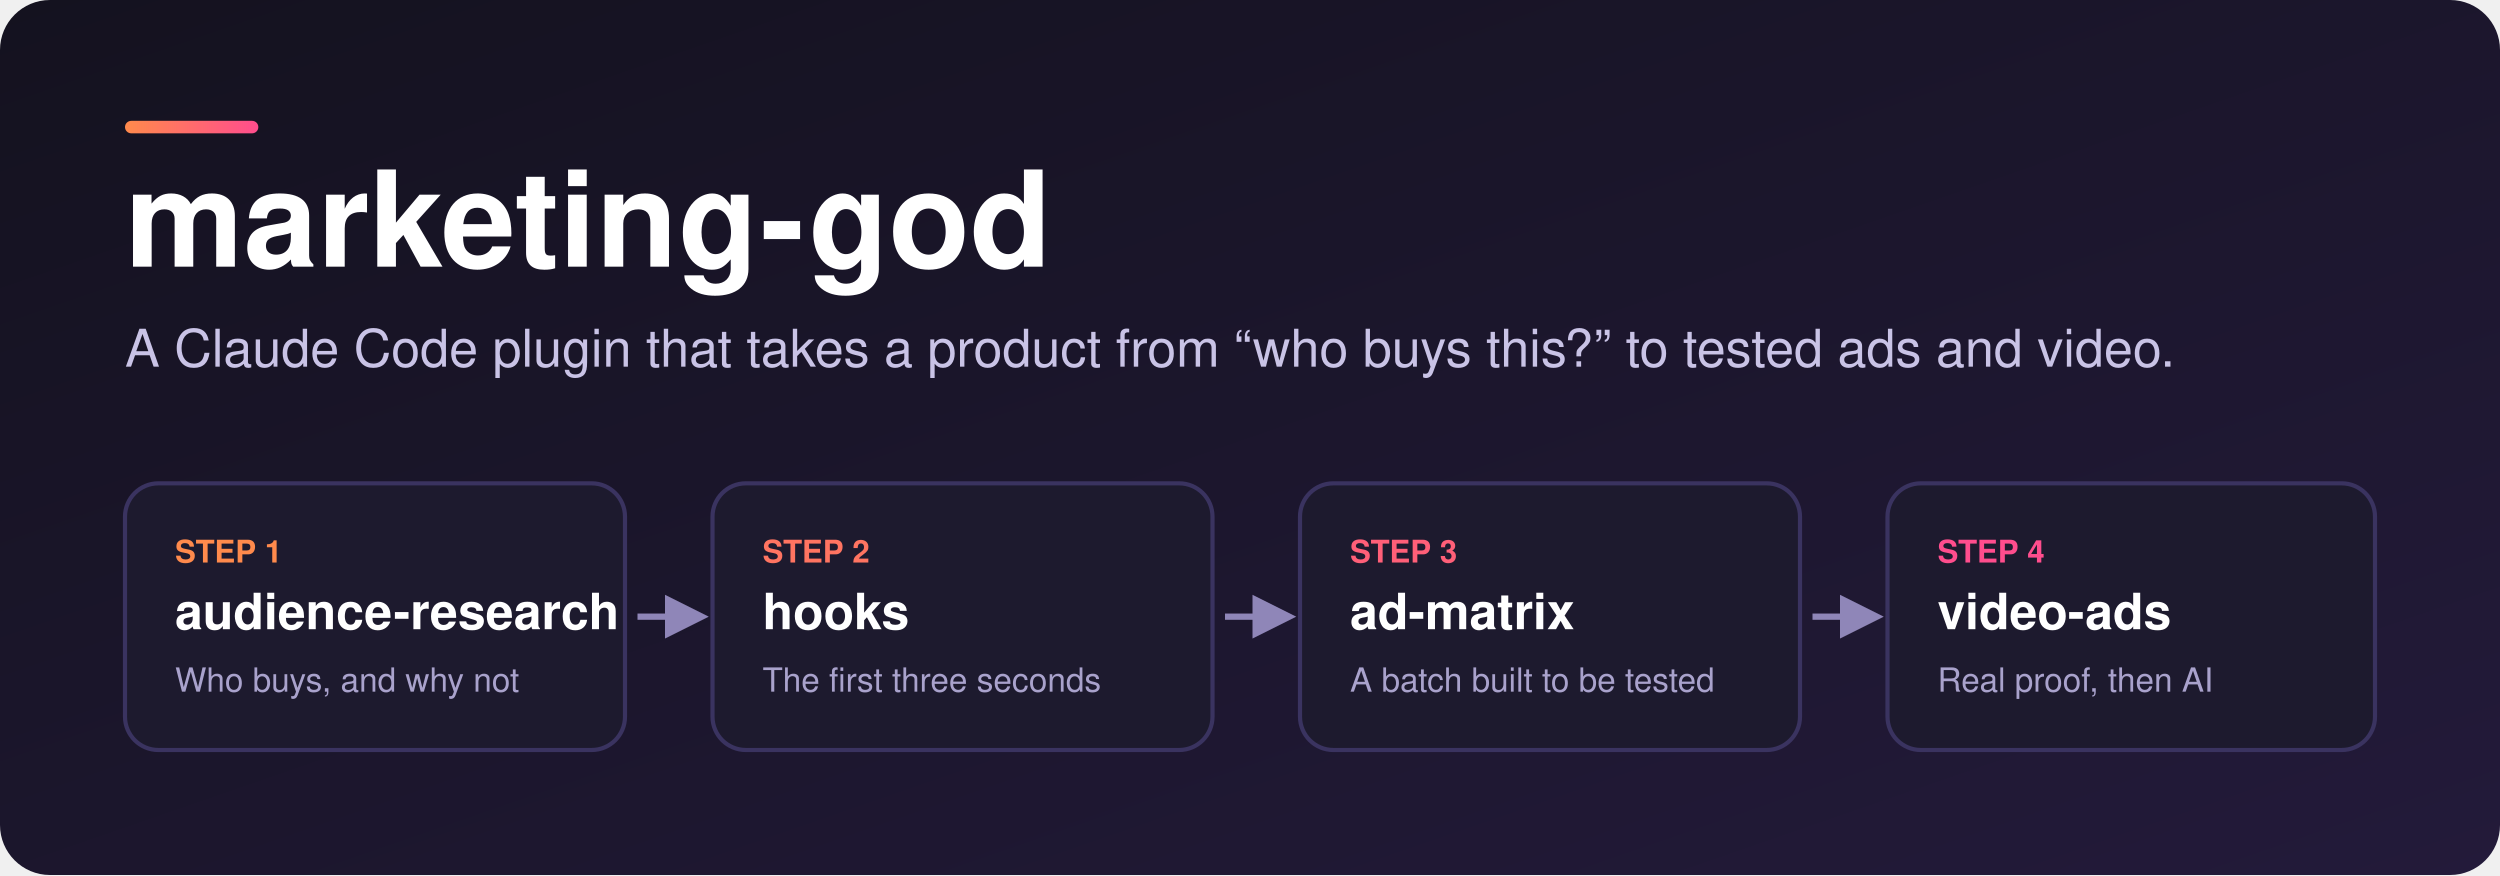
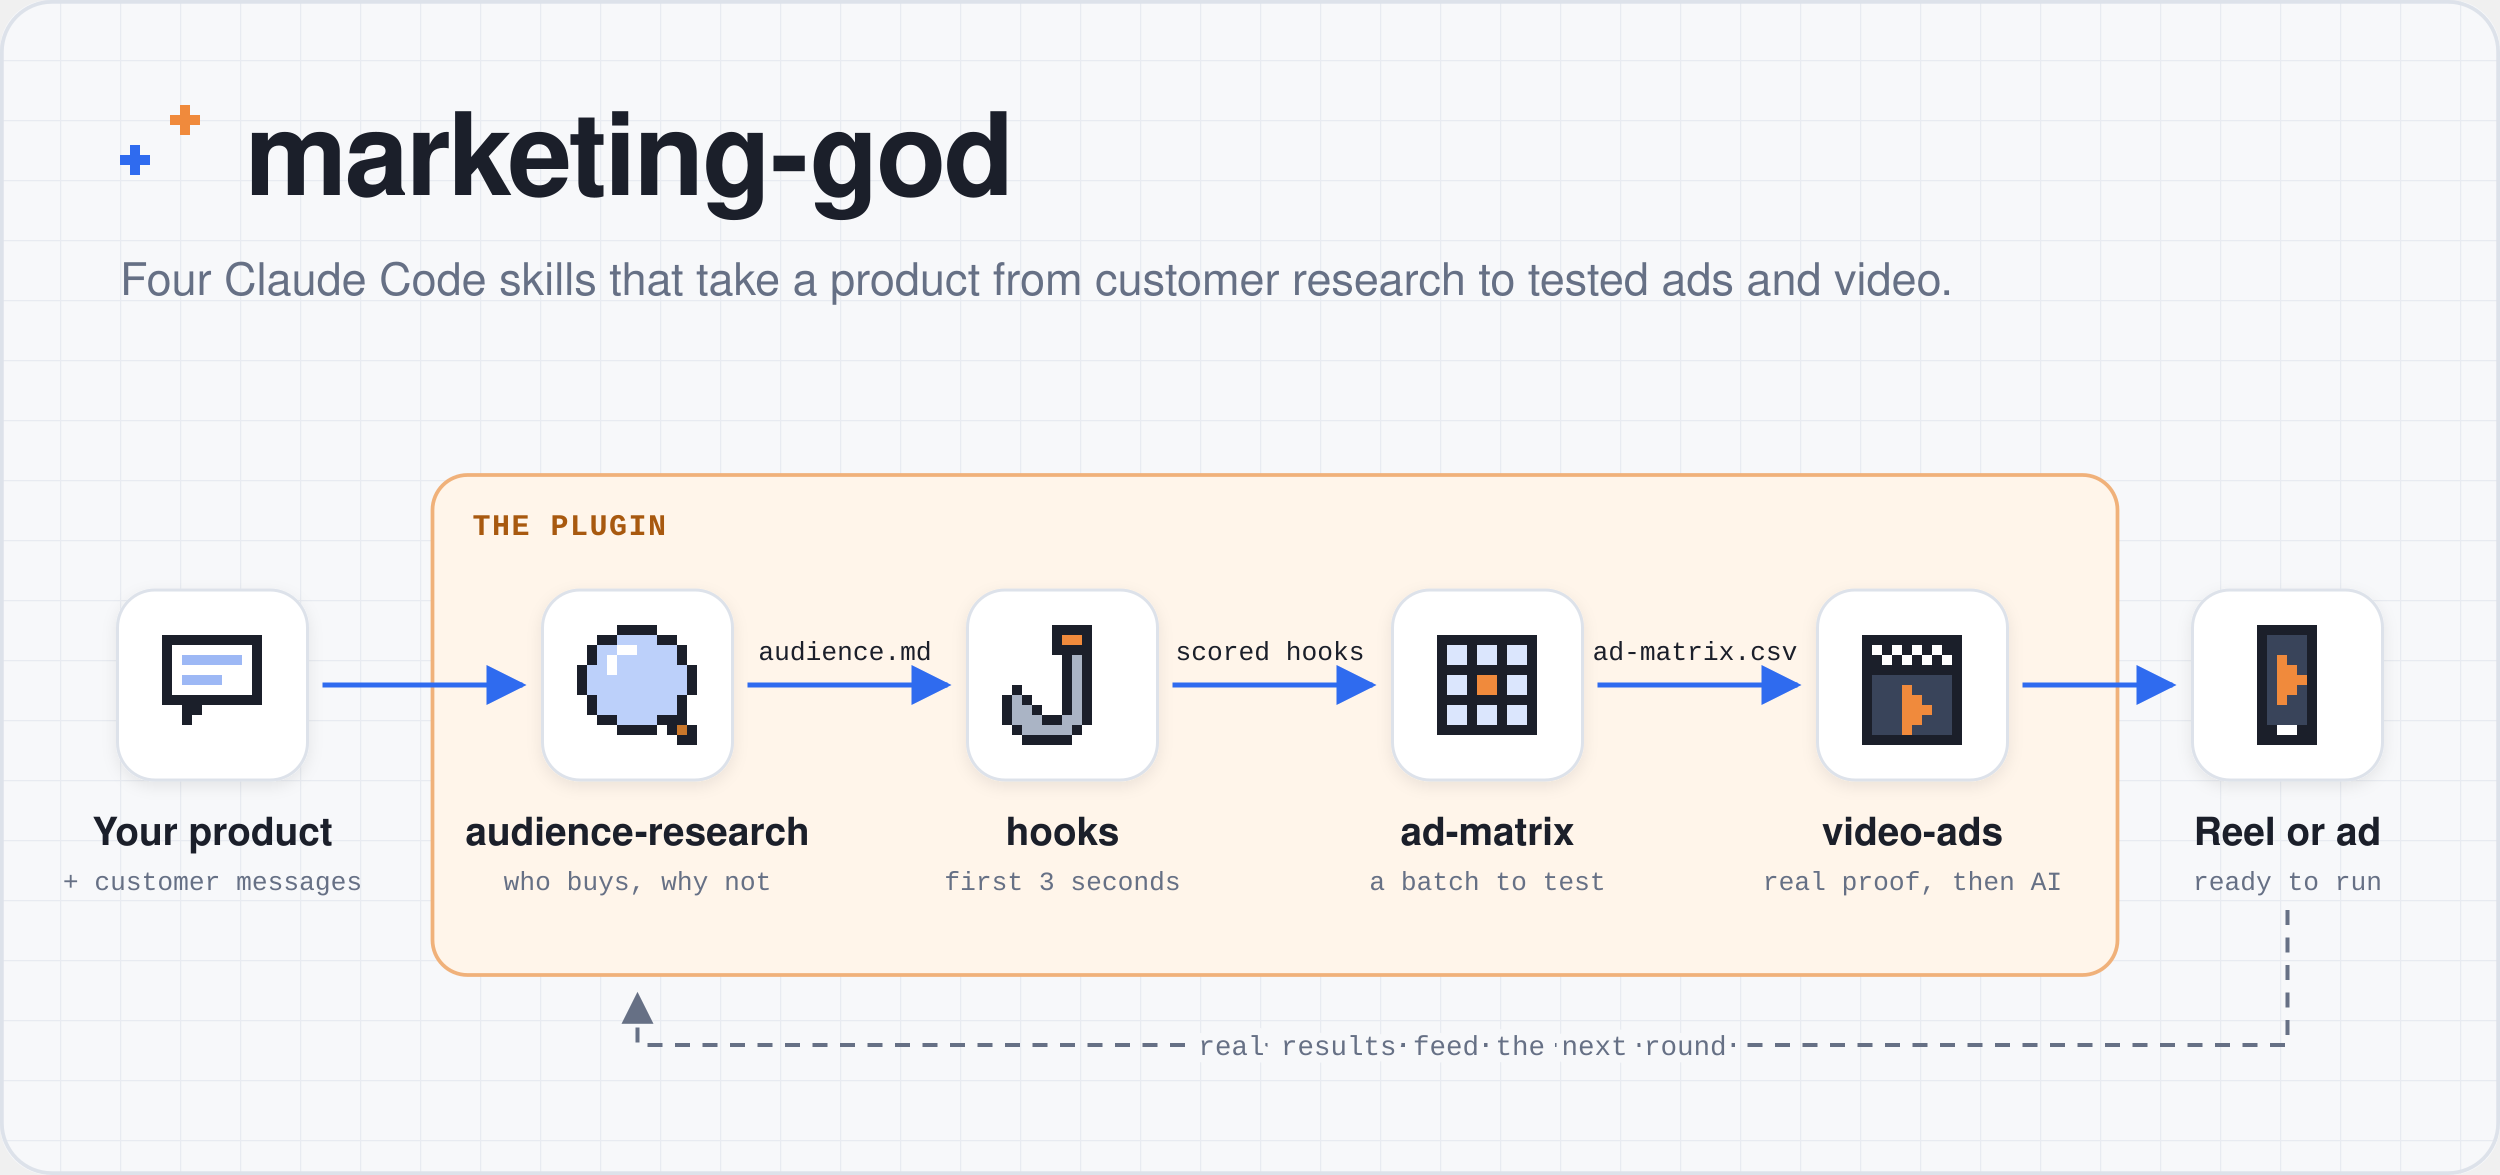
- <svg xmlns="http://www.w3.org/2000/svg" viewBox="0 0 1200 420" width="1200" height="420" role="img" aria-label="marketing-god: audience research, hooks, ad matrix, video ads">
+ <svg xmlns="http://www.w3.org/2000/svg" viewBox="0 0 1000 470" width="1000" height="470" role="img" aria-label="marketing-god: your product and customer messages flow through audience-research, hooks, ad-matrix and video-ads to a reel or ad">
  <defs>
-     <linearGradient id="bg" x1="0" y1="0" x2="1" y2="1">
-       <stop offset="0" stop-color="#14121f" />
-       <stop offset="1" stop-color="#231a3a" />
-     </linearGradient>
-     <linearGradient id="accent" x1="0" y1="0" x2="1" y2="0">
-       <stop offset="0" stop-color="#ff8a4c" />
-       <stop offset="1" stop-color="#ff4d8d" />
-     </linearGradient>
-     <marker id="arrow" viewBox="0 0 10 10" refX="8" refY="5" markerWidth="7" markerHeight="7" orient="auto-start-reverse">
-       <path d="M0 0L10 5L0 10z" fill="#8f86b8" />
+     <pattern id="grid" width="24" height="24" patternUnits="userSpaceOnUse">
+       <path d="M24 0H0V24" fill="none" stroke="#e8ebf1" stroke-width="1" />
+     </pattern>
+     <marker id="a" viewBox="0 0 10 10" refX="9" refY="5" markerWidth="8" markerHeight="8" orient="auto">
+       <path d="M0 0L10 5L0 10z" fill="#2f6bef" />
    </marker>
+     <marker id="m" viewBox="0 0 10 10" refX="9" refY="5" markerWidth="8" markerHeight="8" orient="auto">
+       <path d="M0 0L10 5L0 10z" fill="#667085" />
+     </marker>
+     <filter id="sh" x="-20%" y="-20%" width="140%" height="150%">
+       <feDropShadow dx="0" dy="2" stdDeviation="3" flood-color="#1b1f2a" flood-opacity="0.08" />
+     </filter>
+     <clipPath id="r">
+       <rect width="1000" height="470" rx="20" />
+     </clipPath>
  </defs>
-   <rect width="1200" height="420" rx="24" fill="url(#bg)" />
-   <rect x="60" y="58" width="64" height="6" rx="3" fill="url(#accent)" />
-   <text x="60" y="128" font-family="-apple-system,'Segoe UI',Helvetica,Arial,sans-serif" font-size="64" font-weight="800" fill="#ffffff">marketing-god</text>
-   <text x="60" y="176" font-family="-apple-system,'Segoe UI',Helvetica,Arial,sans-serif" font-size="25" fill="#c9c3e6">A Claude Code plugin that takes a product from “who buys this?” to tested ads and video.</text>
-   <g font-family="-apple-system,'Segoe UI',Helvetica,Arial,sans-serif">
-     <g>
-       <rect x="60" y="232" width="240" height="128" rx="16" fill="#1d1a2e" stroke="#3a3360" stroke-width="2" />
-       <text x="84" y="270" font-size="15" font-weight="700" fill="#ff8a4c">STEP 1</text>
-       <text x="84" y="302" font-size="24" font-weight="700" fill="#ffffff">audience-research</text>
-       <text x="84" y="332" font-size="16" fill="#a9a2cc">Who buys, and why not</text>
-     </g>
-     <line x1="306" y1="296" x2="336" y2="296" stroke="#8f86b8" stroke-width="3" marker-end="url(#arrow)" />
-     <g>
-       <rect x="342" y="232" width="240" height="128" rx="16" fill="#1d1a2e" stroke="#3a3360" stroke-width="2" />
-       <text x="366" y="270" font-size="15" font-weight="700" fill="#ff7461">STEP 2</text>
-       <text x="366" y="302" font-size="24" font-weight="700" fill="#ffffff">hooks</text>
-       <text x="366" y="332" font-size="16" fill="#a9a2cc">The first three seconds</text>
-     </g>
-     <line x1="588" y1="296" x2="618" y2="296" stroke="#8f86b8" stroke-width="3" marker-end="url(#arrow)" />
-     <g>
-       <rect x="624" y="232" width="240" height="128" rx="16" fill="#1d1a2e" stroke="#3a3360" stroke-width="2" />
-       <text x="648" y="270" font-size="15" font-weight="700" fill="#ff5f78">STEP 3</text>
-       <text x="648" y="302" font-size="24" font-weight="700" fill="#ffffff">ad-matrix</text>
-       <text x="648" y="332" font-size="16" fill="#a9a2cc">A batch built to be tested</text>
-     </g>
-     <line x1="870" y1="296" x2="900" y2="296" stroke="#8f86b8" stroke-width="3" marker-end="url(#arrow)" />
-     <g>
-       <rect x="906" y="232" width="234" height="128" rx="16" fill="#1d1a2e" stroke="#3a3360" stroke-width="2" />
-       <text x="930" y="270" font-size="15" font-weight="700" fill="#ff4d8d">STEP 4</text>
-       <text x="930" y="302" font-size="24" font-weight="700" fill="#ffffff">video-ads</text>
-       <text x="930" y="332" font-size="16" fill="#a9a2cc">Real proof, then AI</text>
-     </g>
-   </g>
+   <g clip-path="url(#r)">
+     <rect width="1000" height="470" fill="#f7f8fa" />
+     <rect width="1000" height="470" fill="url(#grid)" />
+   </g>
+   <rect x="0.75" y="0.75" width="998.5" height="468.5" rx="20" fill="none" stroke="#dde2ea" stroke-width="1.5" />
+   <g shape-rendering="crispEdges">
+     <rect x="52" y="58" width="4" height="12" fill="#2f6bef" />
+     <rect x="48" y="62" width="12" height="4" fill="#2f6bef" />
+     <rect x="72" y="42" width="4" height="12" fill="#f08a3c" />
+     <rect x="68" y="46" width="12" height="4" fill="#f08a3c" />
+   </g>
+   <text x="98" y="78" font-family="Geist,'Segoe UI',-apple-system,Helvetica,Arial,sans-serif" font-size="46" font-weight="800" letter-spacing="-1" fill="#1b1f2a">marketing-god</text>
+   <text x="48" y="118" font-family="Geist,'Segoe UI',-apple-system,Helvetica,Arial,sans-serif" font-size="18" fill="#667085">Four Claude Code skills that take a product from customer research to tested ads and video.</text>
+   <rect x="173" y="190" width="674" height="200" rx="14" fill="#fff5ea" stroke="#f0b17a" stroke-width="1.5" />
+   <text x="189" y="214" font-family="'JetBrains Mono','SFMono-Regular',Consolas,'Liberation Mono',Menlo,monospace" font-size="12" font-weight="700" letter-spacing="0.6" fill="#a8590f">THE PLUGIN</text>
+   <line x1="129" y1="274" x2="209" y2="274" stroke="#2f6bef" stroke-width="2" marker-end="url(#a)" />
+   <line x1="299" y1="274" x2="379" y2="274" stroke="#2f6bef" stroke-width="2" marker-end="url(#a)" />
+   <text x="338" y="264" text-anchor="middle" font-family="'JetBrains Mono','SFMono-Regular',Consolas,'Liberation Mono',Menlo,monospace" font-size="10.5" fill="#1b1f2a" stroke="#fff5ea" stroke-width="4" paint-order="stroke" stroke-linejoin="round">audience.md</text>
+   <line x1="469" y1="274" x2="549" y2="274" stroke="#2f6bef" stroke-width="2" marker-end="url(#a)" />
+   <text x="508" y="264" text-anchor="middle" font-family="'JetBrains Mono','SFMono-Regular',Consolas,'Liberation Mono',Menlo,monospace" font-size="10.5" fill="#1b1f2a" stroke="#fff5ea" stroke-width="4" paint-order="stroke" stroke-linejoin="round">scored hooks</text>
+   <line x1="639" y1="274" x2="719" y2="274" stroke="#2f6bef" stroke-width="2" marker-end="url(#a)" />
+   <text x="678" y="264" text-anchor="middle" font-family="'JetBrains Mono','SFMono-Regular',Consolas,'Liberation Mono',Menlo,monospace" font-size="10.5" fill="#1b1f2a" stroke="#fff5ea" stroke-width="4" paint-order="stroke" stroke-linejoin="round">ad-matrix.csv</text>
+   <line x1="809" y1="274" x2="869" y2="274" stroke="#2f6bef" stroke-width="2" marker-end="url(#a)" />
+   <path d="M915 364V418H255V398" fill="none" stroke="#667085" stroke-width="1.6" stroke-dasharray="6 5" marker-end="url(#m)" />
+   <text x="585" y="422" text-anchor="middle" font-family="'JetBrains Mono','SFMono-Regular',Consolas,'Liberation Mono',Menlo,monospace" font-size="11" fill="#667085" stroke="#f7f8fa" stroke-width="6" paint-order="stroke" stroke-linejoin="round">real results feed the next round</text>
+   <rect x="47" y="236" width="76" height="76" rx="15" fill="#ffffff" stroke="#dde2ea" stroke-width="1.2" filter="url(#sh)" />
+   <g shape-rendering="crispEdges">
+     <rect x="65" y="254" width="40" height="4" fill="#1b1f2a" />
+     <rect x="65" y="258" width="4" height="4" fill="#1b1f2a" />
+     <rect x="69" y="258" width="32" height="4" fill="#ffffff" />
+     <rect x="101" y="258" width="4" height="4" fill="#1b1f2a" />
+     <rect x="65" y="262" width="4" height="4" fill="#1b1f2a" />
+     <rect x="69" y="262" width="4" height="4" fill="#ffffff" />
+     <rect x="73" y="262" width="24" height="4" fill="#9db8f5" />
+     <rect x="97" y="262" width="4" height="4" fill="#ffffff" />
+     <rect x="101" y="262" width="4" height="4" fill="#1b1f2a" />
+     <rect x="65" y="266" width="4" height="4" fill="#1b1f2a" />
+     <rect x="69" y="266" width="32" height="4" fill="#ffffff" />
+     <rect x="101" y="266" width="4" height="4" fill="#1b1f2a" />
+     <rect x="65" y="270" width="4" height="4" fill="#1b1f2a" />
+     <rect x="69" y="270" width="4" height="4" fill="#ffffff" />
+     <rect x="73" y="270" width="16" height="4" fill="#9db8f5" />
+     <rect x="89" y="270" width="12" height="4" fill="#ffffff" />
+     <rect x="101" y="270" width="4" height="4" fill="#1b1f2a" />
+     <rect x="65" y="274" width="4" height="4" fill="#1b1f2a" />
+     <rect x="69" y="274" width="32" height="4" fill="#ffffff" />
+     <rect x="101" y="274" width="4" height="4" fill="#1b1f2a" />
+     <rect x="65" y="278" width="40" height="4" fill="#1b1f2a" />
+     <rect x="73" y="282" width="8" height="4" fill="#1b1f2a" />
+     <rect x="73" y="286" width="4" height="4" fill="#1b1f2a" />
+   </g>
+   <text x="85" y="338" text-anchor="middle" font-family="Geist,'Segoe UI',-apple-system,Helvetica,Arial,sans-serif" font-size="15.5" font-weight="650" fill="#1b1f2a">Your product</text>
+   <text x="85" y="356" text-anchor="middle" font-family="'JetBrains Mono','SFMono-Regular',Consolas,'Liberation Mono',Menlo,monospace" font-size="10.5" fill="#667085">+ customer messages</text>
+   <rect x="217" y="236" width="76" height="76" rx="15" fill="#ffffff" stroke="#dde2ea" stroke-width="1.2" filter="url(#sh)" />
+   <g shape-rendering="crispEdges">
+     <rect x="247" y="250" width="16" height="4" fill="#1b1f2a" />
+     <rect x="239" y="254" width="8" height="4" fill="#1b1f2a" />
+     <rect x="247" y="254" width="16" height="4" fill="#bcd0fa" />
+     <rect x="263" y="254" width="8" height="4" fill="#1b1f2a" />
+     <rect x="235" y="258" width="4" height="4" fill="#1b1f2a" />
+     <rect x="239" y="258" width="8" height="4" fill="#bcd0fa" />
+     <rect x="247" y="258" width="8" height="4" fill="#ffffff" />
+     <rect x="255" y="258" width="16" height="4" fill="#bcd0fa" />
+     <rect x="271" y="258" width="4" height="4" fill="#1b1f2a" />
+     <rect x="235" y="262" width="4" height="4" fill="#1b1f2a" />
+     <rect x="239" y="262" width="4" height="4" fill="#bcd0fa" />
+     <rect x="243" y="262" width="4" height="4" fill="#ffffff" />
+     <rect x="247" y="262" width="24" height="4" fill="#bcd0fa" />
+     <rect x="271" y="262" width="4" height="4" fill="#1b1f2a" />
+     <rect x="231" y="266" width="4" height="4" fill="#1b1f2a" />
+     <rect x="235" y="266" width="8" height="4" fill="#bcd0fa" />
+     <rect x="243" y="266" width="4" height="4" fill="#ffffff" />
+     <rect x="247" y="266" width="28" height="4" fill="#bcd0fa" />
+     <rect x="275" y="266" width="4" height="4" fill="#1b1f2a" />
+     <rect x="231" y="270" width="4" height="4" fill="#1b1f2a" />
+     <rect x="235" y="270" width="40" height="4" fill="#bcd0fa" />
+     <rect x="275" y="270" width="4" height="4" fill="#1b1f2a" />
+     <rect x="231" y="274" width="4" height="4" fill="#1b1f2a" />
+     <rect x="235" y="274" width="40" height="4" fill="#bcd0fa" />
+     <rect x="275" y="274" width="4" height="4" fill="#1b1f2a" />
+     <rect x="235" y="278" width="4" height="4" fill="#1b1f2a" />
+     <rect x="239" y="278" width="32" height="4" fill="#bcd0fa" />
+     <rect x="271" y="278" width="4" height="4" fill="#1b1f2a" />
+     <rect x="235" y="282" width="4" height="4" fill="#1b1f2a" />
+     <rect x="239" y="282" width="32" height="4" fill="#bcd0fa" />
+     <rect x="271" y="282" width="4" height="4" fill="#1b1f2a" />
+     <rect x="239" y="286" width="8" height="4" fill="#1b1f2a" />
+     <rect x="247" y="286" width="16" height="4" fill="#bcd0fa" />
+     <rect x="263" y="286" width="12" height="4" fill="#1b1f2a" />
+     <rect x="247" y="290" width="16" height="4" fill="#1b1f2a" />
+     <rect x="267" y="290" width="4" height="4" fill="#1b1f2a" />
+     <rect x="271" y="290" width="4" height="4" fill="#c9772b" />
+     <rect x="275" y="290" width="4" height="4" fill="#1b1f2a" />
+     <rect x="271" y="294" width="8" height="4" fill="#1b1f2a" />
+   </g>
+   <text x="255" y="338" text-anchor="middle" font-family="Geist,'Segoe UI',-apple-system,Helvetica,Arial,sans-serif" font-size="15.5" font-weight="650" fill="#1b1f2a">audience-research</text>
+   <text x="255" y="356" text-anchor="middle" font-family="'JetBrains Mono','SFMono-Regular',Consolas,'Liberation Mono',Menlo,monospace" font-size="10.5" fill="#667085">who buys, why not</text>
+   <rect x="387" y="236" width="76" height="76" rx="15" fill="#ffffff" stroke="#dde2ea" stroke-width="1.2" filter="url(#sh)" />
+   <g shape-rendering="crispEdges">
+     <rect x="421" y="250" width="16" height="4" fill="#1b1f2a" />
+     <rect x="421" y="254" width="4" height="4" fill="#1b1f2a" />
+     <rect x="425" y="254" width="8" height="4" fill="#f08a3c" />
+     <rect x="433" y="254" width="4" height="4" fill="#1b1f2a" />
+     <rect x="421" y="258" width="16" height="4" fill="#1b1f2a" />
+     <rect x="425" y="262" width="4" height="4" fill="#1b1f2a" />
+     <rect x="429" y="262" width="4" height="4" fill="#aab4c5" />
+     <rect x="433" y="262" width="4" height="4" fill="#1b1f2a" />
+     <rect x="425" y="266" width="4" height="4" fill="#1b1f2a" />
+     <rect x="429" y="266" width="4" height="4" fill="#aab4c5" />
+     <rect x="433" y="266" width="4" height="4" fill="#1b1f2a" />
+     <rect x="425" y="270" width="4" height="4" fill="#1b1f2a" />
+     <rect x="429" y="270" width="4" height="4" fill="#aab4c5" />
+     <rect x="433" y="270" width="4" height="4" fill="#1b1f2a" />
+     <rect x="405" y="274" width="4" height="4" fill="#1b1f2a" />
+     <rect x="425" y="274" width="4" height="4" fill="#1b1f2a" />
+     <rect x="429" y="274" width="4" height="4" fill="#aab4c5" />
+     <rect x="433" y="274" width="4" height="4" fill="#1b1f2a" />
+     <rect x="401" y="278" width="4" height="4" fill="#1b1f2a" />
+     <rect x="405" y="278" width="4" height="4" fill="#aab4c5" />
+     <rect x="409" y="278" width="4" height="4" fill="#1b1f2a" />
+     <rect x="425" y="278" width="4" height="4" fill="#1b1f2a" />
+     <rect x="429" y="278" width="4" height="4" fill="#aab4c5" />
+     <rect x="433" y="278" width="4" height="4" fill="#1b1f2a" />
+     <rect x="401" y="282" width="4" height="4" fill="#1b1f2a" />
+     <rect x="405" y="282" width="8" height="4" fill="#aab4c5" />
+     <rect x="413" y="282" width="4" height="4" fill="#1b1f2a" />
+     <rect x="425" y="282" width="4" height="4" fill="#1b1f2a" />
+     <rect x="429" y="282" width="4" height="4" fill="#aab4c5" />
+     <rect x="433" y="282" width="4" height="4" fill="#1b1f2a" />
+     <rect x="401" y="286" width="4" height="4" fill="#1b1f2a" />
+     <rect x="405" y="286" width="12" height="4" fill="#aab4c5" />
+     <rect x="417" y="286" width="8" height="4" fill="#1b1f2a" />
+     <rect x="425" y="286" width="8" height="4" fill="#aab4c5" />
+     <rect x="433" y="286" width="4" height="4" fill="#1b1f2a" />
+     <rect x="405" y="290" width="4" height="4" fill="#1b1f2a" />
+     <rect x="409" y="290" width="20" height="4" fill="#aab4c5" />
+     <rect x="429" y="290" width="4" height="4" fill="#1b1f2a" />
+     <rect x="409" y="294" width="20" height="4" fill="#1b1f2a" />
+   </g>
+   <text x="425" y="338" text-anchor="middle" font-family="Geist,'Segoe UI',-apple-system,Helvetica,Arial,sans-serif" font-size="15.5" font-weight="650" fill="#1b1f2a">hooks</text>
+   <text x="425" y="356" text-anchor="middle" font-family="'JetBrains Mono','SFMono-Regular',Consolas,'Liberation Mono',Menlo,monospace" font-size="10.5" fill="#667085">first 3 seconds</text>
+   <rect x="557" y="236" width="76" height="76" rx="15" fill="#ffffff" stroke="#dde2ea" stroke-width="1.2" filter="url(#sh)" />
+   <g shape-rendering="crispEdges">
+     <rect x="575" y="254" width="40" height="4" fill="#1b1f2a" />
+     <rect x="575" y="258" width="4" height="4" fill="#1b1f2a" />
+     <rect x="579" y="258" width="8" height="4" fill="#dbe6fd" />
+     <rect x="587" y="258" width="4" height="4" fill="#1b1f2a" />
+     <rect x="591" y="258" width="8" height="4" fill="#dbe6fd" />
+     <rect x="599" y="258" width="4" height="4" fill="#1b1f2a" />
+     <rect x="603" y="258" width="8" height="4" fill="#dbe6fd" />
+     <rect x="611" y="258" width="4" height="4" fill="#1b1f2a" />
+     <rect x="575" y="262" width="4" height="4" fill="#1b1f2a" />
+     <rect x="579" y="262" width="8" height="4" fill="#dbe6fd" />
+     <rect x="587" y="262" width="4" height="4" fill="#1b1f2a" />
+     <rect x="591" y="262" width="8" height="4" fill="#dbe6fd" />
+     <rect x="599" y="262" width="4" height="4" fill="#1b1f2a" />
+     <rect x="603" y="262" width="8" height="4" fill="#dbe6fd" />
+     <rect x="611" y="262" width="4" height="4" fill="#1b1f2a" />
+     <rect x="575" y="266" width="40" height="4" fill="#1b1f2a" />
+     <rect x="575" y="270" width="4" height="4" fill="#1b1f2a" />
+     <rect x="579" y="270" width="8" height="4" fill="#dbe6fd" />
+     <rect x="587" y="270" width="4" height="4" fill="#1b1f2a" />
+     <rect x="591" y="270" width="8" height="4" fill="#f08a3c" />
+     <rect x="599" y="270" width="4" height="4" fill="#1b1f2a" />
+     <rect x="603" y="270" width="8" height="4" fill="#dbe6fd" />
+     <rect x="611" y="270" width="4" height="4" fill="#1b1f2a" />
+     <rect x="575" y="274" width="4" height="4" fill="#1b1f2a" />
+     <rect x="579" y="274" width="8" height="4" fill="#dbe6fd" />
+     <rect x="587" y="274" width="4" height="4" fill="#1b1f2a" />
+     <rect x="591" y="274" width="8" height="4" fill="#f08a3c" />
+     <rect x="599" y="274" width="4" height="4" fill="#1b1f2a" />
+     <rect x="603" y="274" width="8" height="4" fill="#dbe6fd" />
+     <rect x="611" y="274" width="4" height="4" fill="#1b1f2a" />
+     <rect x="575" y="278" width="40" height="4" fill="#1b1f2a" />
+     <rect x="575" y="282" width="4" height="4" fill="#1b1f2a" />
+     <rect x="579" y="282" width="8" height="4" fill="#dbe6fd" />
+     <rect x="587" y="282" width="4" height="4" fill="#1b1f2a" />
+     <rect x="591" y="282" width="8" height="4" fill="#dbe6fd" />
+     <rect x="599" y="282" width="4" height="4" fill="#1b1f2a" />
+     <rect x="603" y="282" width="8" height="4" fill="#dbe6fd" />
+     <rect x="611" y="282" width="4" height="4" fill="#1b1f2a" />
+     <rect x="575" y="286" width="4" height="4" fill="#1b1f2a" />
+     <rect x="579" y="286" width="8" height="4" fill="#dbe6fd" />
+     <rect x="587" y="286" width="4" height="4" fill="#1b1f2a" />
+     <rect x="591" y="286" width="8" height="4" fill="#dbe6fd" />
+     <rect x="599" y="286" width="4" height="4" fill="#1b1f2a" />
+     <rect x="603" y="286" width="8" height="4" fill="#dbe6fd" />
+     <rect x="611" y="286" width="4" height="4" fill="#1b1f2a" />
+     <rect x="575" y="290" width="40" height="4" fill="#1b1f2a" />
+   </g>
+   <text x="595" y="338" text-anchor="middle" font-family="Geist,'Segoe UI',-apple-system,Helvetica,Arial,sans-serif" font-size="15.5" font-weight="650" fill="#1b1f2a">ad-matrix</text>
+   <text x="595" y="356" text-anchor="middle" font-family="'JetBrains Mono','SFMono-Regular',Consolas,'Liberation Mono',Menlo,monospace" font-size="10.5" fill="#667085">a batch to test</text>
+   <rect x="727" y="236" width="76" height="76" rx="15" fill="#ffffff" stroke="#dde2ea" stroke-width="1.2" filter="url(#sh)" />
+   <g shape-rendering="crispEdges">
+     <rect x="745" y="254" width="40" height="4" fill="#1b1f2a" />
+     <rect x="745" y="258" width="4" height="4" fill="#1b1f2a" />
+     <rect x="749" y="258" width="4" height="4" fill="#ffffff" />
+     <rect x="753" y="258" width="4" height="4" fill="#1b1f2a" />
+     <rect x="757" y="258" width="4" height="4" fill="#ffffff" />
+     <rect x="761" y="258" width="4" height="4" fill="#1b1f2a" />
+     <rect x="765" y="258" width="4" height="4" fill="#ffffff" />
+     <rect x="769" y="258" width="4" height="4" fill="#1b1f2a" />
+     <rect x="773" y="258" width="4" height="4" fill="#ffffff" />
+     <rect x="777" y="258" width="8" height="4" fill="#1b1f2a" />
+     <rect x="745" y="262" width="8" height="4" fill="#1b1f2a" />
+     <rect x="753" y="262" width="4" height="4" fill="#ffffff" />
+     <rect x="757" y="262" width="4" height="4" fill="#1b1f2a" />
+     <rect x="761" y="262" width="4" height="4" fill="#ffffff" />
+     <rect x="765" y="262" width="4" height="4" fill="#1b1f2a" />
+     <rect x="769" y="262" width="4" height="4" fill="#ffffff" />
+     <rect x="773" y="262" width="4" height="4" fill="#1b1f2a" />
+     <rect x="777" y="262" width="4" height="4" fill="#ffffff" />
+     <rect x="781" y="262" width="4" height="4" fill="#1b1f2a" />
+     <rect x="745" y="266" width="40" height="4" fill="#1b1f2a" />
+     <rect x="745" y="270" width="4" height="4" fill="#1b1f2a" />
+     <rect x="749" y="270" width="32" height="4" fill="#39445a" />
+     <rect x="781" y="270" width="4" height="4" fill="#1b1f2a" />
+     <rect x="745" y="274" width="4" height="4" fill="#1b1f2a" />
+     <rect x="749" y="274" width="12" height="4" fill="#39445a" />
+     <rect x="761" y="274" width="4" height="4" fill="#f08a3c" />
+     <rect x="765" y="274" width="16" height="4" fill="#39445a" />
+     <rect x="781" y="274" width="4" height="4" fill="#1b1f2a" />
+     <rect x="745" y="278" width="4" height="4" fill="#1b1f2a" />
+     <rect x="749" y="278" width="12" height="4" fill="#39445a" />
+     <rect x="761" y="278" width="8" height="4" fill="#f08a3c" />
+     <rect x="769" y="278" width="12" height="4" fill="#39445a" />
+     <rect x="781" y="278" width="4" height="4" fill="#1b1f2a" />
+     <rect x="745" y="282" width="4" height="4" fill="#1b1f2a" />
+     <rect x="749" y="282" width="12" height="4" fill="#39445a" />
+     <rect x="761" y="282" width="12" height="4" fill="#f08a3c" />
+     <rect x="773" y="282" width="8" height="4" fill="#39445a" />
+     <rect x="781" y="282" width="4" height="4" fill="#1b1f2a" />
+     <rect x="745" y="286" width="4" height="4" fill="#1b1f2a" />
+     <rect x="749" y="286" width="12" height="4" fill="#39445a" />
+     <rect x="761" y="286" width="8" height="4" fill="#f08a3c" />
+     <rect x="769" y="286" width="12" height="4" fill="#39445a" />
+     <rect x="781" y="286" width="4" height="4" fill="#1b1f2a" />
+     <rect x="745" y="290" width="4" height="4" fill="#1b1f2a" />
+     <rect x="749" y="290" width="12" height="4" fill="#39445a" />
+     <rect x="761" y="290" width="4" height="4" fill="#f08a3c" />
+     <rect x="765" y="290" width="16" height="4" fill="#39445a" />
+     <rect x="781" y="290" width="4" height="4" fill="#1b1f2a" />
+     <rect x="745" y="294" width="40" height="4" fill="#1b1f2a" />
+   </g>
+   <text x="765" y="338" text-anchor="middle" font-family="Geist,'Segoe UI',-apple-system,Helvetica,Arial,sans-serif" font-size="15.5" font-weight="650" fill="#1b1f2a">video-ads</text>
+   <text x="765" y="356" text-anchor="middle" font-family="'JetBrains Mono','SFMono-Regular',Consolas,'Liberation Mono',Menlo,monospace" font-size="10.5" fill="#667085">real proof, then AI</text>
+   <rect x="877" y="236" width="76" height="76" rx="15" fill="#ffffff" stroke="#dde2ea" stroke-width="1.2" filter="url(#sh)" />
+   <g shape-rendering="crispEdges">
+     <rect x="903" y="250" width="24" height="4" fill="#1b1f2a" />
+     <rect x="903" y="254" width="4" height="4" fill="#1b1f2a" />
+     <rect x="907" y="254" width="16" height="4" fill="#39445a" />
+     <rect x="923" y="254" width="4" height="4" fill="#1b1f2a" />
+     <rect x="903" y="258" width="4" height="4" fill="#1b1f2a" />
+     <rect x="907" y="258" width="16" height="4" fill="#39445a" />
+     <rect x="923" y="258" width="4" height="4" fill="#1b1f2a" />
+     <rect x="903" y="262" width="4" height="4" fill="#1b1f2a" />
+     <rect x="907" y="262" width="4" height="4" fill="#39445a" />
+     <rect x="911" y="262" width="4" height="4" fill="#f08a3c" />
+     <rect x="915" y="262" width="8" height="4" fill="#39445a" />
+     <rect x="923" y="262" width="4" height="4" fill="#1b1f2a" />
+     <rect x="903" y="266" width="4" height="4" fill="#1b1f2a" />
+     <rect x="907" y="266" width="4" height="4" fill="#39445a" />
+     <rect x="911" y="266" width="8" height="4" fill="#f08a3c" />
+     <rect x="919" y="266" width="4" height="4" fill="#39445a" />
+     <rect x="923" y="266" width="4" height="4" fill="#1b1f2a" />
+     <rect x="903" y="270" width="4" height="4" fill="#1b1f2a" />
+     <rect x="907" y="270" width="4" height="4" fill="#39445a" />
+     <rect x="911" y="270" width="12" height="4" fill="#f08a3c" />
+     <rect x="923" y="270" width="4" height="4" fill="#1b1f2a" />
+     <rect x="903" y="274" width="4" height="4" fill="#1b1f2a" />
+     <rect x="907" y="274" width="4" height="4" fill="#39445a" />
+     <rect x="911" y="274" width="8" height="4" fill="#f08a3c" />
+     <rect x="919" y="274" width="4" height="4" fill="#39445a" />
+     <rect x="923" y="274" width="4" height="4" fill="#1b1f2a" />
+     <rect x="903" y="278" width="4" height="4" fill="#1b1f2a" />
+     <rect x="907" y="278" width="4" height="4" fill="#39445a" />
+     <rect x="911" y="278" width="4" height="4" fill="#f08a3c" />
+     <rect x="915" y="278" width="8" height="4" fill="#39445a" />
+     <rect x="923" y="278" width="4" height="4" fill="#1b1f2a" />
+     <rect x="903" y="282" width="4" height="4" fill="#1b1f2a" />
+     <rect x="907" y="282" width="16" height="4" fill="#39445a" />
+     <rect x="923" y="282" width="4" height="4" fill="#1b1f2a" />
+     <rect x="903" y="286" width="4" height="4" fill="#1b1f2a" />
+     <rect x="907" y="286" width="16" height="4" fill="#39445a" />
+     <rect x="923" y="286" width="4" height="4" fill="#1b1f2a" />
+     <rect x="903" y="290" width="8" height="4" fill="#1b1f2a" />
+     <rect x="911" y="290" width="8" height="4" fill="#ffffff" />
+     <rect x="919" y="290" width="8" height="4" fill="#1b1f2a" />
+     <rect x="903" y="294" width="24" height="4" fill="#1b1f2a" />
+   </g>
+   <text x="915" y="338" text-anchor="middle" font-family="Geist,'Segoe UI',-apple-system,Helvetica,Arial,sans-serif" font-size="15.5" font-weight="650" fill="#1b1f2a">Reel or ad</text>
+   <text x="915" y="356" text-anchor="middle" font-family="'JetBrains Mono','SFMono-Regular',Consolas,'Liberation Mono',Menlo,monospace" font-size="10.5" fill="#667085">ready to run</text>
</svg>
